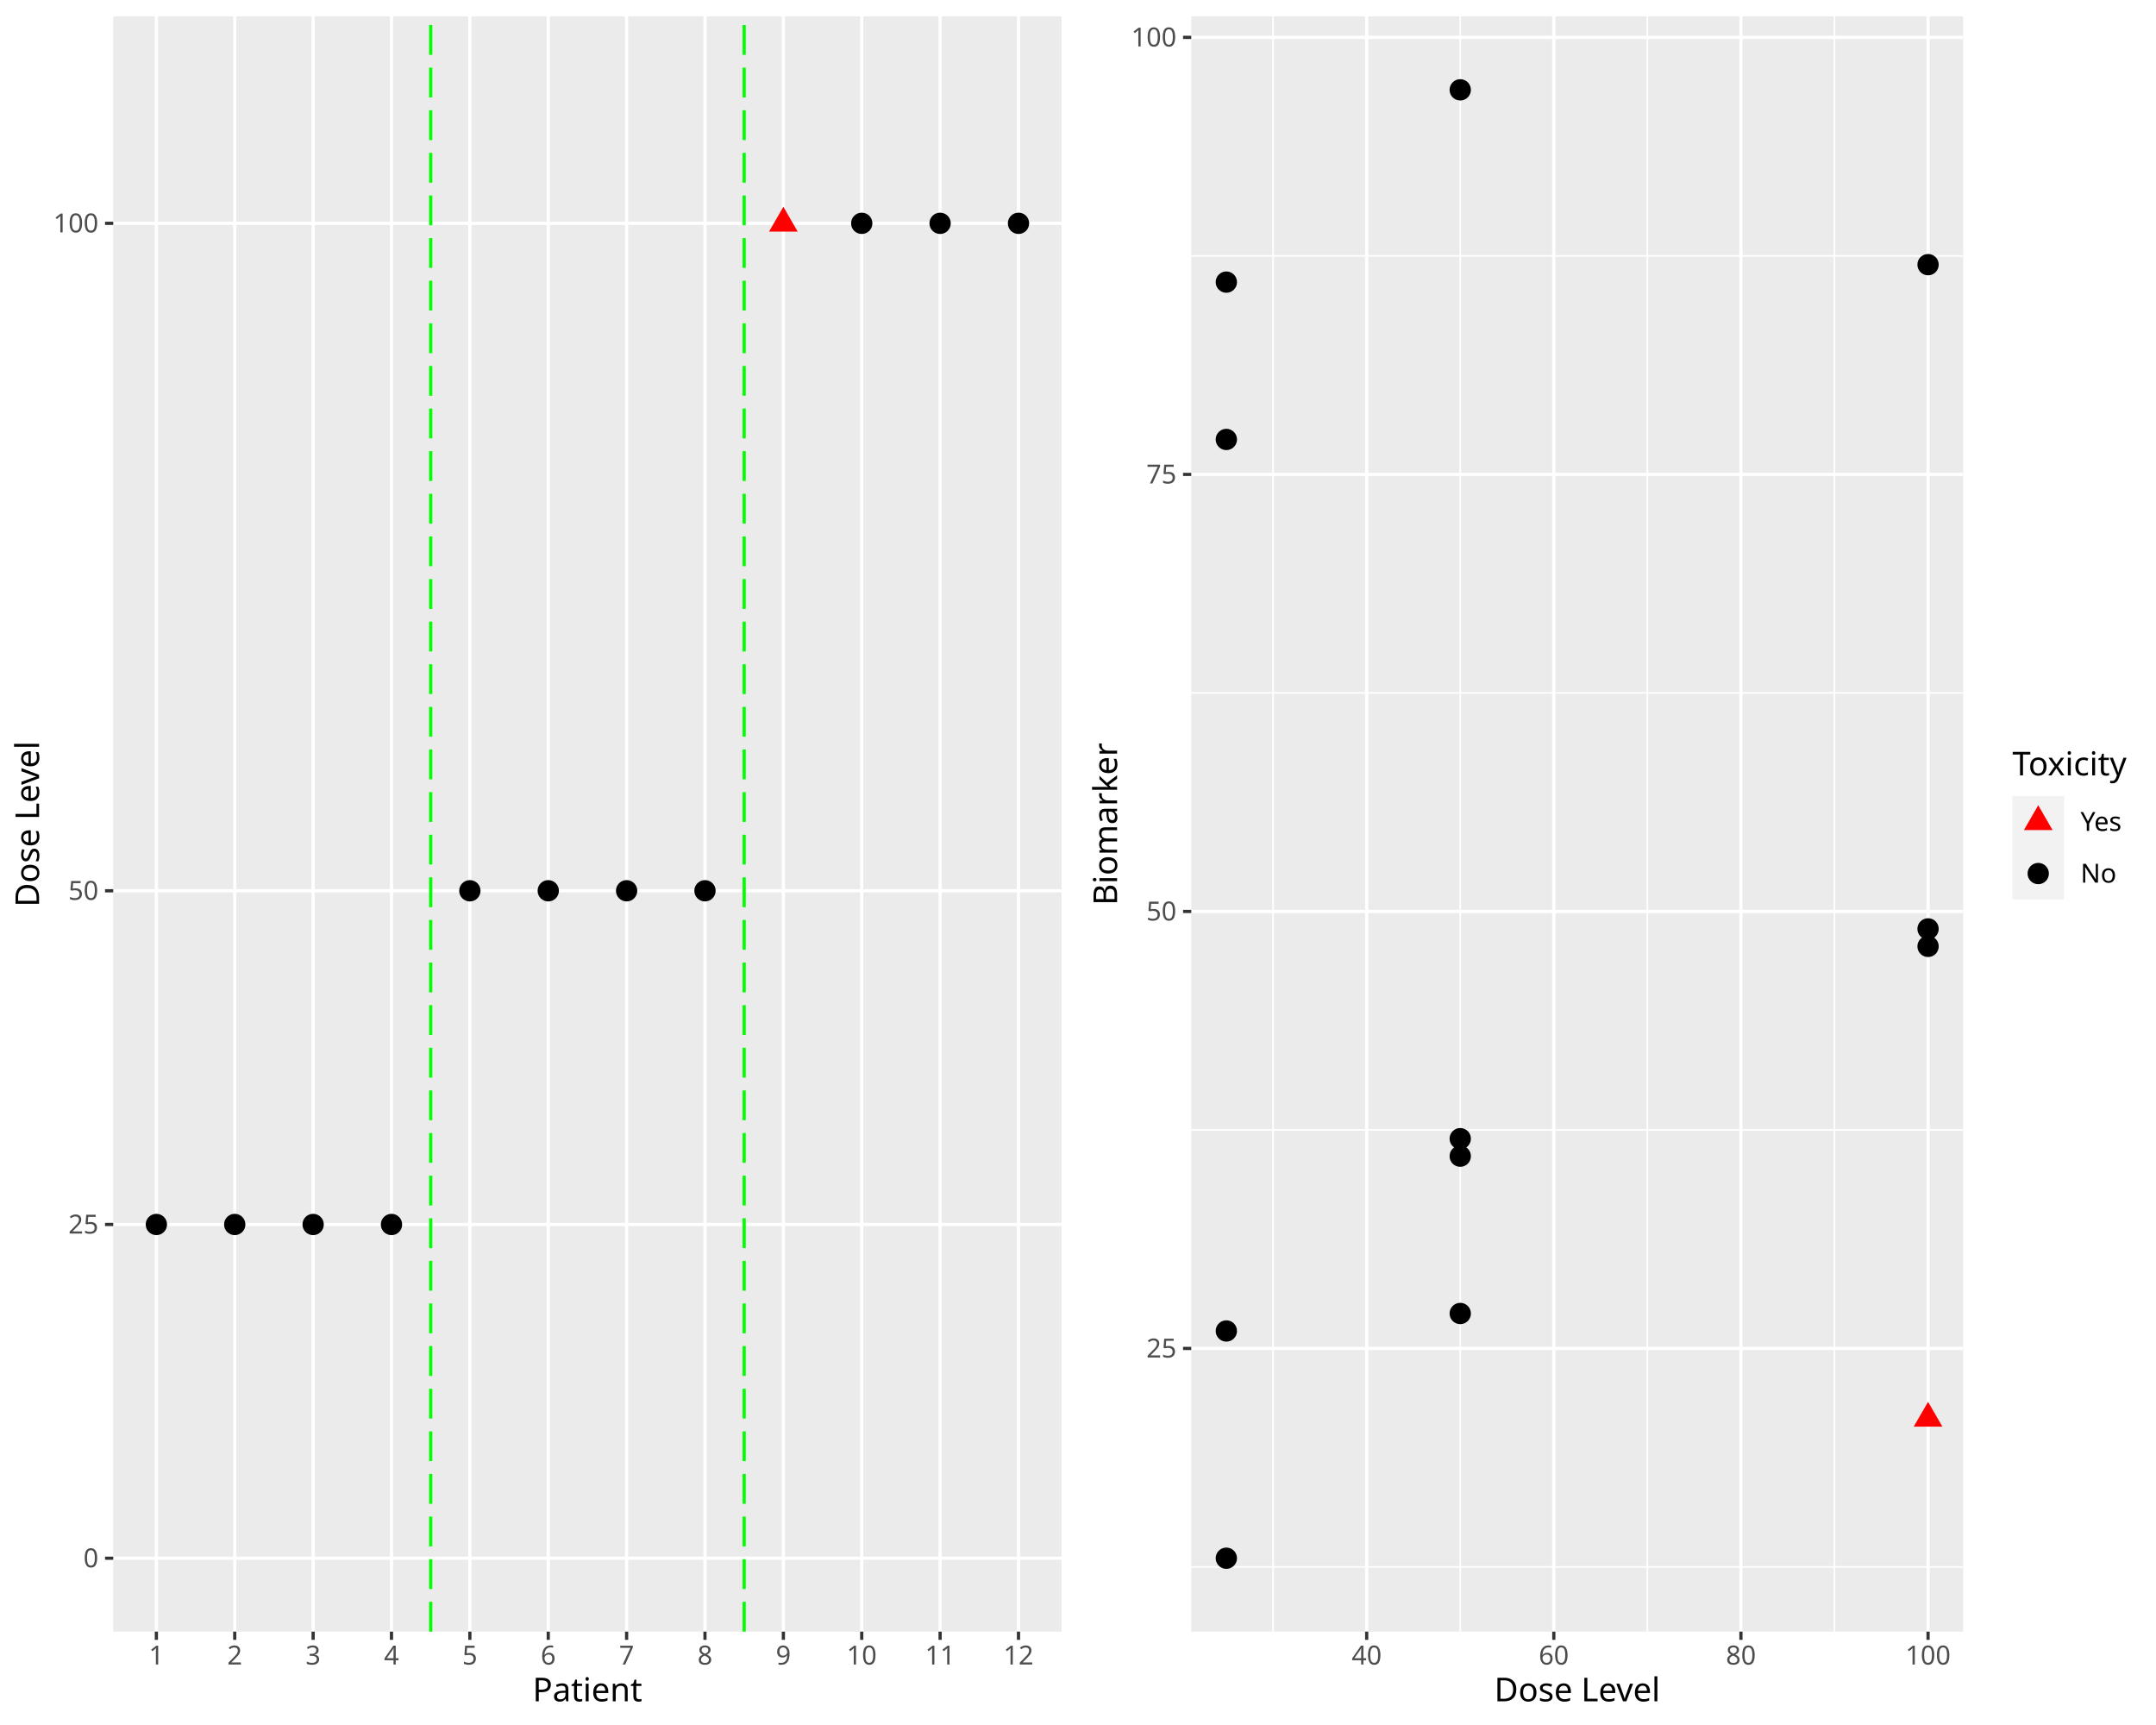
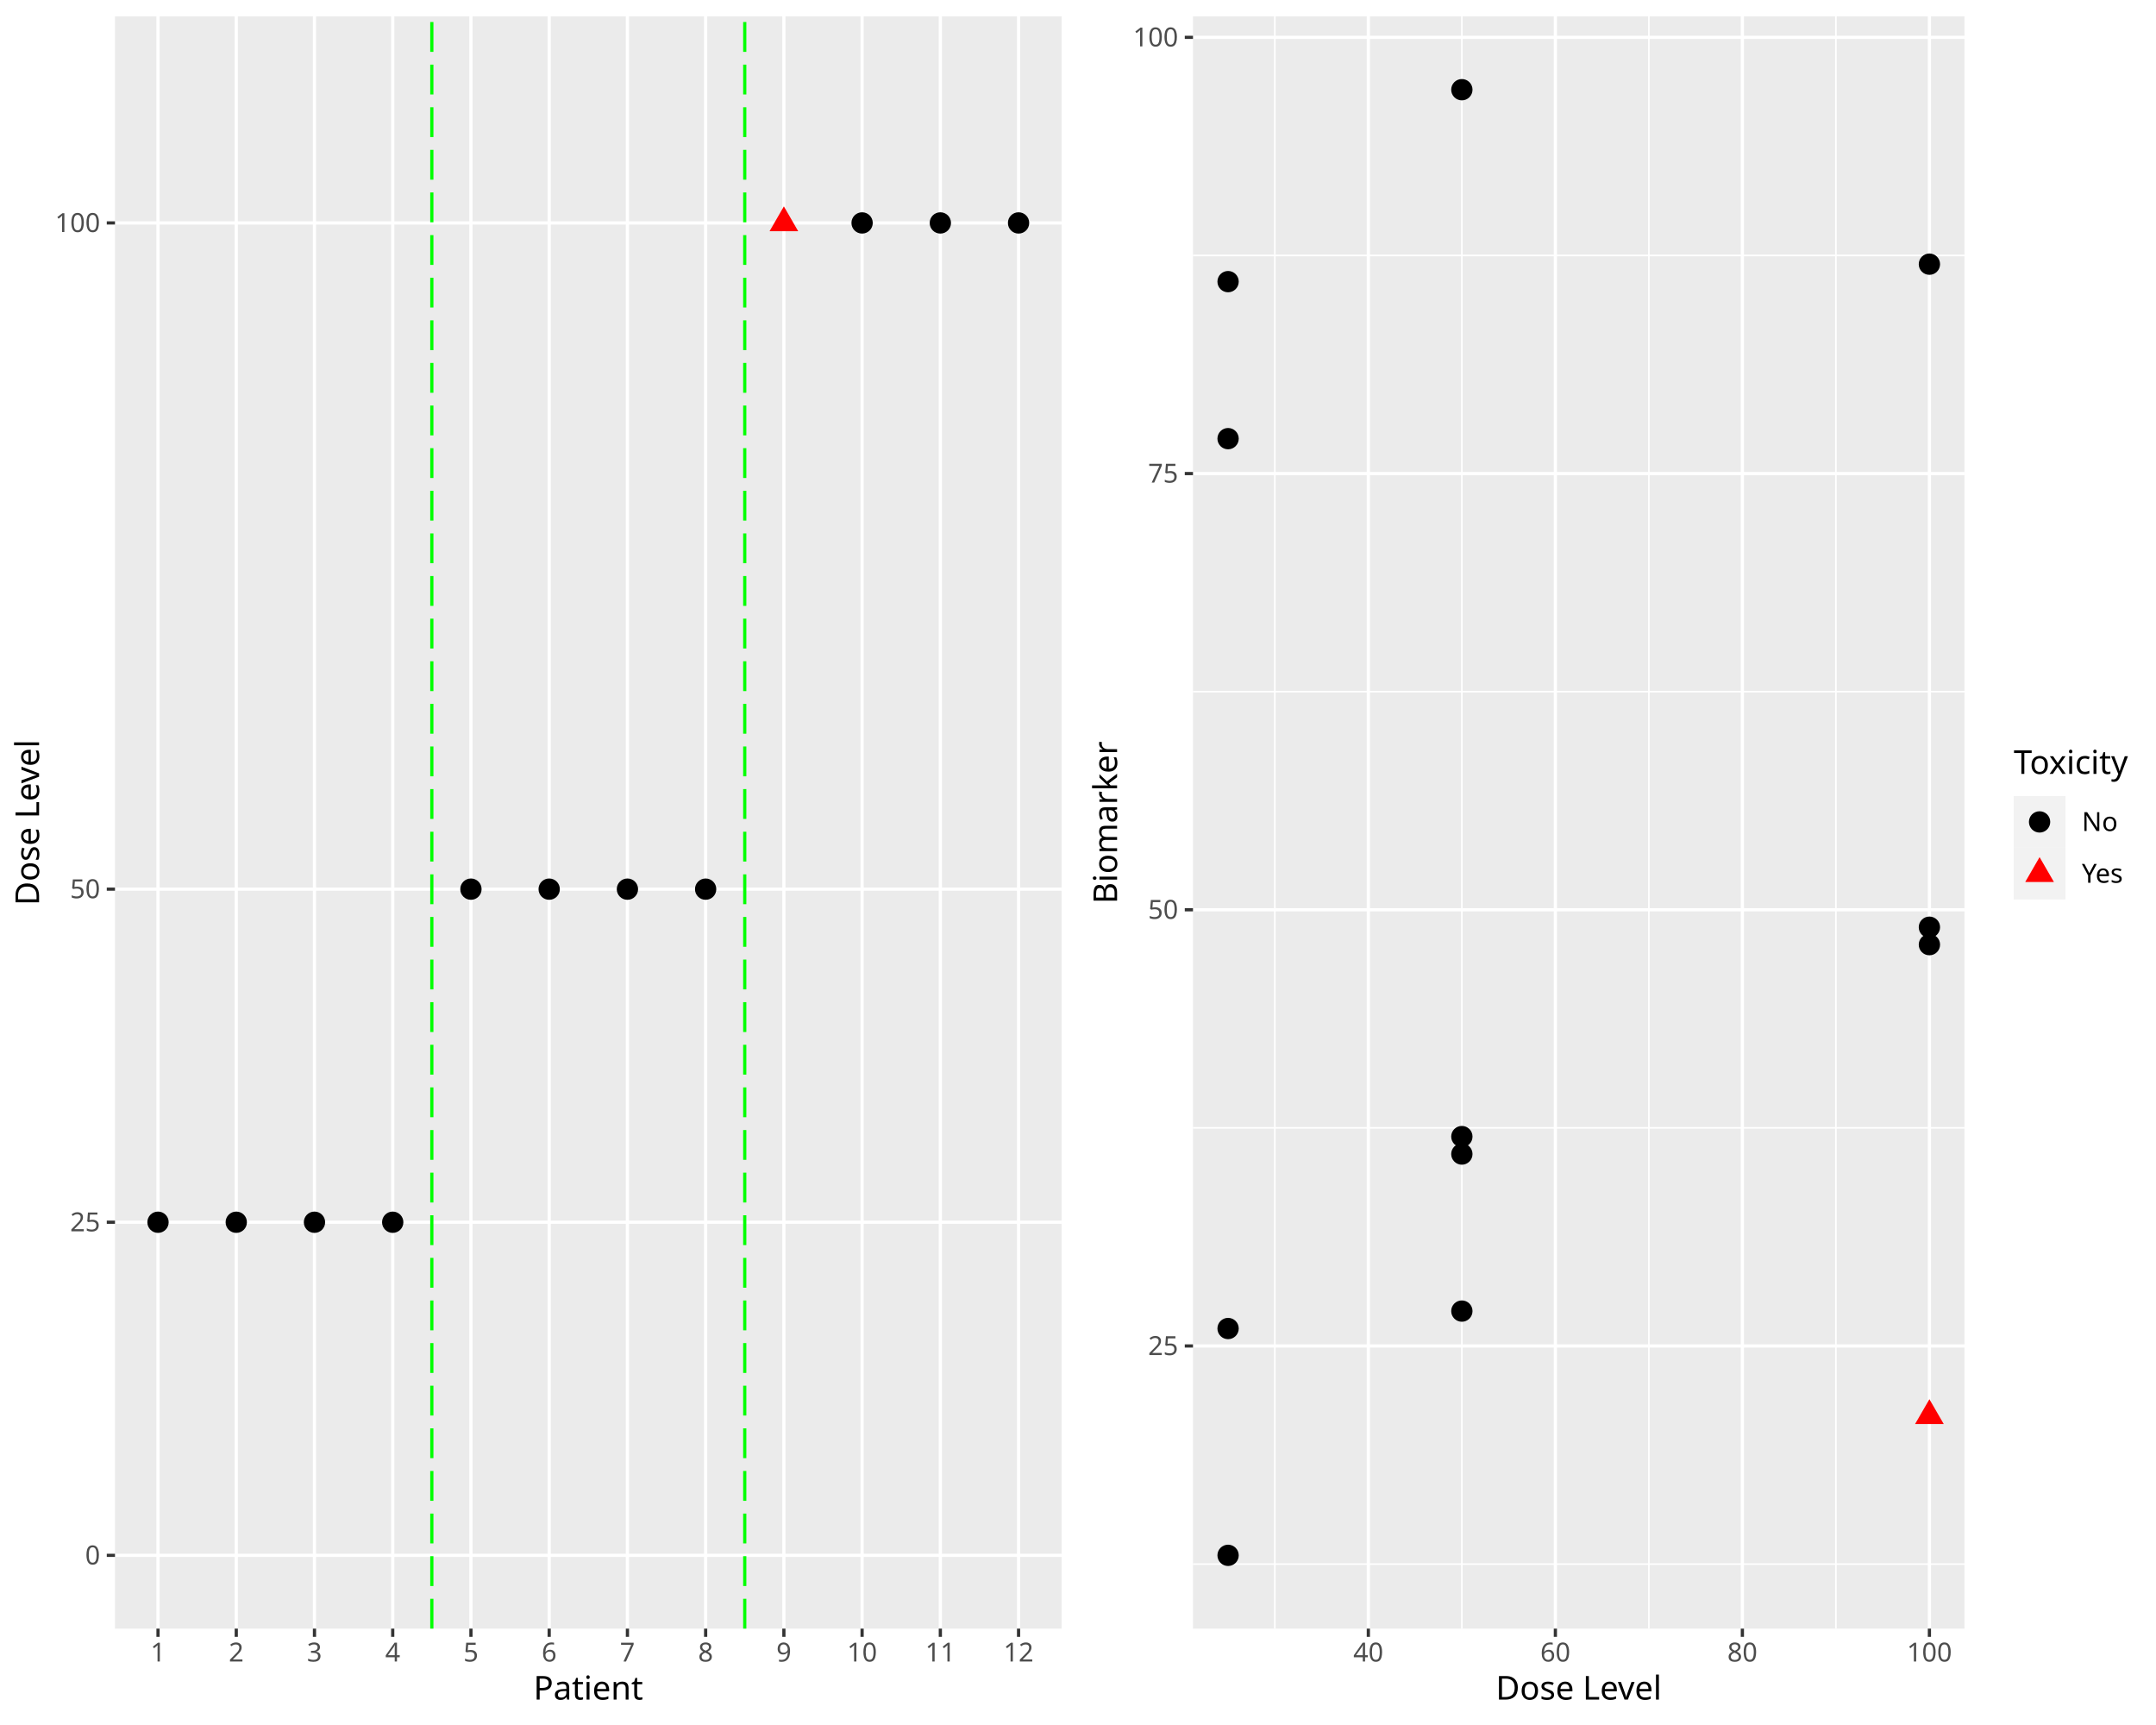
<svg xmlns="http://www.w3.org/2000/svg" class="svglite" data-engine-version="2.0" width="720.00pt" height="576.00pt" viewBox="0 0 720.00 576.00">
  <defs>
    <style type="text/css">
    .svglite line, .svglite polyline, .svglite polygon, .svglite path, .svglite rect, .svglite circle {
      fill: none;
      stroke: #000000;
      stroke-linecap: round;
      stroke-linejoin: round;
      stroke-miterlimit: 10.00;
    }
  </style>
  </defs>
  <rect width="100%" height="100%" style="stroke: none; fill: #FFFFFF;" />
  <defs>
    <clipPath id="cpMC4wMHw3MjAuMDB8MC4wMHw1NzYuMDA=">
      <rect x="0.00" y="0.00" width="720.00" height="576.00" />
    </clipPath>
  </defs>
  <g clip-path="url(#cpMC4wMHw3MjAuMDB8MC4wMHw1NzYuMDA=)">
</g>
  <defs>
    <clipPath id="cpMC4wMHwzNjAuMDB8MC4wMHw1NzYuMDA=">
      <rect x="0.00" y="0.00" width="360.00" height="576.00" />
    </clipPath>
  </defs>
  <g clip-path="url(#cpMC4wMHwzNjAuMDB8MC4wMHw1NzYuMDA=)">
    <rect x="0.00" y="0.00" width="360.00" height="576.00" style="stroke-width: 1.07; stroke: #FFFFFF; fill: #FFFFFF;" />
  </g>
  <g clip-path="url(#cpMC4wMHw3MjAuMDB8MC4wMHw1NzYuMDA=)">
</g>
  <defs>
-     <clipPath id="cpMzcuODJ8MzU0LjUyfDUuNDh8NTQ0Ljgy">
-       <rect x="37.82" y="5.48" width="316.70" height="539.34" />
+     <clipPath id="cpMzguNDB8MzU0LjUyfDUuNDh8NTQzLjgy">
+       <rect x="38.40" y="5.48" width="316.12" height="538.34" />
    </clipPath>
  </defs>
-   <g clip-path="url(#cpMzcuODJ8MzU0LjUyfDUuNDh8NTQ0Ljgy)">
-     <rect x="37.82" y="5.48" width="316.70" height="539.34" style="stroke-width: 1.07; stroke: none; fill: #EBEBEB;" />
-     <polyline points="37.82,520.31 354.52,520.31 " style="stroke-width: 1.07; stroke: #FFFFFF; stroke-linecap: butt;" />
-     <polyline points="37.82,408.87 354.52,408.87 " style="stroke-width: 1.07; stroke: #FFFFFF; stroke-linecap: butt;" />
-     <polyline points="37.82,297.44 354.52,297.44 " style="stroke-width: 1.07; stroke: #FFFFFF; stroke-linecap: butt;" />
-     <polyline points="37.82,74.57 354.52,74.57 " style="stroke-width: 1.07; stroke: #FFFFFF; stroke-linecap: butt;" />
-     <polyline points="52.22,544.82 52.22,5.48 " style="stroke-width: 1.07; stroke: #FFFFFF; stroke-linecap: butt;" />
-     <polyline points="78.39,544.82 78.39,5.48 " style="stroke-width: 1.07; stroke: #FFFFFF; stroke-linecap: butt;" />
-     <polyline points="104.57,544.82 104.57,5.48 " style="stroke-width: 1.07; stroke: #FFFFFF; stroke-linecap: butt;" />
-     <polyline points="130.74,544.82 130.74,5.48 " style="stroke-width: 1.07; stroke: #FFFFFF; stroke-linecap: butt;" />
-     <polyline points="156.91,544.82 156.91,5.48 " style="stroke-width: 1.07; stroke: #FFFFFF; stroke-linecap: butt;" />
-     <polyline points="183.09,544.82 183.09,5.48 " style="stroke-width: 1.07; stroke: #FFFFFF; stroke-linecap: butt;" />
-     <polyline points="209.26,544.82 209.26,5.48 " style="stroke-width: 1.07; stroke: #FFFFFF; stroke-linecap: butt;" />
-     <polyline points="235.43,544.82 235.43,5.48 " style="stroke-width: 1.07; stroke: #FFFFFF; stroke-linecap: butt;" />
-     <polyline points="261.61,544.82 261.61,5.48 " style="stroke-width: 1.07; stroke: #FFFFFF; stroke-linecap: butt;" />
-     <polyline points="287.78,544.82 287.78,5.48 " style="stroke-width: 1.07; stroke: #FFFFFF; stroke-linecap: butt;" />
-     <polyline points="313.95,544.82 313.95,5.48 " style="stroke-width: 1.07; stroke: #FFFFFF; stroke-linecap: butt;" />
-     <polyline points="340.13,544.82 340.13,5.48 " style="stroke-width: 1.07; stroke: #FFFFFF; stroke-linecap: butt;" />
-     <circle cx="52.22" cy="408.87" r="3.56" style="stroke-width: 0.71; stroke: none; fill: #000000;" />
-     <circle cx="78.39" cy="408.87" r="3.56" style="stroke-width: 0.71; stroke: none; fill: #000000;" />
-     <circle cx="104.57" cy="408.87" r="3.56" style="stroke-width: 0.71; stroke: none; fill: #000000;" />
-     <circle cx="130.74" cy="408.87" r="3.56" style="stroke-width: 0.71; stroke: none; fill: #000000;" />
-     <circle cx="156.91" cy="297.44" r="3.56" style="stroke-width: 0.71; stroke: none; fill: #000000;" />
-     <circle cx="183.09" cy="297.44" r="3.56" style="stroke-width: 0.71; stroke: none; fill: #000000;" />
-     <circle cx="209.26" cy="297.44" r="3.56" style="stroke-width: 0.71; stroke: none; fill: #000000;" />
-     <circle cx="235.43" cy="297.44" r="3.56" style="stroke-width: 0.71; stroke: none; fill: #000000;" />
-     <polygon points="261.61,69.04 266.39,77.33 256.82,77.33 " style="stroke-width: 0.71; stroke: none; fill: #FF0000;" />
-     <circle cx="287.78" cy="74.57" r="3.56" style="stroke-width: 0.71; stroke: none; fill: #000000;" />
-     <circle cx="313.95" cy="74.57" r="3.56" style="stroke-width: 0.71; stroke: none; fill: #000000;" />
-     <circle cx="340.13" cy="74.57" r="3.56" style="stroke-width: 0.71; stroke: none; fill: #000000;" />
-     <line x1="143.83" y1="544.82" x2="143.83" y2="5.48" style="stroke-width: 1.07; stroke: #00FF00; stroke-dasharray: 9.96,4.27; stroke-linecap: butt;" />
-     <line x1="248.52" y1="544.82" x2="248.52" y2="5.48" style="stroke-width: 1.07; stroke: #00FF00; stroke-dasharray: 9.96,4.27; stroke-linecap: butt;" />
+   <g clip-path="url(#cpMzguNDB8MzU0LjUyfDUuNDh8NTQzLjgy)">
+     <rect x="38.40" y="5.48" width="316.12" height="538.34" style="stroke-width: 1.07; stroke: none; fill: #EBEBEB;" />
+     <polyline points="38.40,519.35 354.52,519.35 " style="stroke-width: 1.07; stroke: #FFFFFF; stroke-linecap: butt;" />
+     <polyline points="38.40,408.12 354.52,408.12 " style="stroke-width: 1.07; stroke: #FFFFFF; stroke-linecap: butt;" />
+     <polyline points="38.40,296.90 354.52,296.90 " style="stroke-width: 1.07; stroke: #FFFFFF; stroke-linecap: butt;" />
+     <polyline points="38.40,74.44 354.52,74.44 " style="stroke-width: 1.07; stroke: #FFFFFF; stroke-linecap: butt;" />
+     <polyline points="52.77,543.82 52.77,5.48 " style="stroke-width: 1.07; stroke: #FFFFFF; stroke-linecap: butt;" />
+     <polyline points="78.90,543.82 78.90,5.48 " style="stroke-width: 1.07; stroke: #FFFFFF; stroke-linecap: butt;" />
+     <polyline points="105.02,543.82 105.02,5.48 " style="stroke-width: 1.07; stroke: #FFFFFF; stroke-linecap: butt;" />
+     <polyline points="131.15,543.82 131.15,5.48 " style="stroke-width: 1.07; stroke: #FFFFFF; stroke-linecap: butt;" />
+     <polyline points="157.27,543.82 157.27,5.48 " style="stroke-width: 1.07; stroke: #FFFFFF; stroke-linecap: butt;" />
+     <polyline points="183.40,543.82 183.40,5.48 " style="stroke-width: 1.07; stroke: #FFFFFF; stroke-linecap: butt;" />
+     <polyline points="209.53,543.82 209.53,5.48 " style="stroke-width: 1.07; stroke: #FFFFFF; stroke-linecap: butt;" />
+     <polyline points="235.65,543.82 235.65,5.48 " style="stroke-width: 1.07; stroke: #FFFFFF; stroke-linecap: butt;" />
+     <polyline points="261.78,543.82 261.78,5.48 " style="stroke-width: 1.07; stroke: #FFFFFF; stroke-linecap: butt;" />
+     <polyline points="287.90,543.82 287.90,5.48 " style="stroke-width: 1.07; stroke: #FFFFFF; stroke-linecap: butt;" />
+     <polyline points="314.03,543.82 314.03,5.48 " style="stroke-width: 1.07; stroke: #FFFFFF; stroke-linecap: butt;" />
+     <polyline points="340.15,543.82 340.15,5.48 " style="stroke-width: 1.07; stroke: #FFFFFF; stroke-linecap: butt;" />
+     <circle cx="52.77" cy="408.12" r="3.56" style="stroke-width: 0.71; stroke: none; fill: #000000;" />
+     <circle cx="78.90" cy="408.12" r="3.56" style="stroke-width: 0.71; stroke: none; fill: #000000;" />
+     <circle cx="105.02" cy="408.12" r="3.56" style="stroke-width: 0.71; stroke: none; fill: #000000;" />
+     <circle cx="131.15" cy="408.12" r="3.56" style="stroke-width: 0.71; stroke: none; fill: #000000;" />
+     <circle cx="157.27" cy="296.90" r="3.56" style="stroke-width: 0.71; stroke: none; fill: #000000;" />
+     <circle cx="183.40" cy="296.90" r="3.56" style="stroke-width: 0.71; stroke: none; fill: #000000;" />
+     <circle cx="209.53" cy="296.90" r="3.56" style="stroke-width: 0.71; stroke: none; fill: #000000;" />
+     <circle cx="235.65" cy="296.90" r="3.56" style="stroke-width: 0.71; stroke: none; fill: #000000;" />
+     <polygon points="261.78,68.91 266.56,77.21 256.99,77.21 " style="stroke-width: 0.71; stroke: none; fill: #FF0000;" />
+     <circle cx="287.90" cy="74.44" r="3.56" style="stroke-width: 0.71; stroke: none; fill: #000000;" />
+     <circle cx="314.03" cy="74.44" r="3.56" style="stroke-width: 0.71; stroke: none; fill: #000000;" />
+     <circle cx="340.15" cy="74.44" r="3.56" style="stroke-width: 0.71; stroke: none; fill: #000000;" />
+     <line x1="144.21" y1="543.82" x2="144.21" y2="5.48" style="stroke-width: 1.07; stroke: #00FF00; stroke-dasharray: 9.96,4.27; stroke-linecap: butt;" />
+     <line x1="248.71" y1="543.82" x2="248.71" y2="5.48" style="stroke-width: 1.07; stroke: #00FF00; stroke-dasharray: 9.96,4.27; stroke-linecap: butt;" />
  </g>
  <g clip-path="url(#cpMC4wMHw3MjAuMDB8MC4wMHw1NzYuMDA=)">
-     <text x="32.89" y="523.34" text-anchor="end" style="font-size: 8.80px; fill: #4D4D4D; font-family: sans;" textLength="4.89px" lengthAdjust="spacingAndGlyphs">0</text>
-     <text x="32.89" y="411.90" text-anchor="end" style="font-size: 8.80px; fill: #4D4D4D; font-family: sans;" textLength="9.79px" lengthAdjust="spacingAndGlyphs">25</text>
-     <text x="32.89" y="300.47" text-anchor="end" style="font-size: 8.80px; fill: #4D4D4D; font-family: sans;" textLength="9.79px" lengthAdjust="spacingAndGlyphs">50</text>
-     <text x="32.89" y="77.60" text-anchor="end" style="font-size: 8.80px; fill: #4D4D4D; font-family: sans;" textLength="14.68px" lengthAdjust="spacingAndGlyphs">100</text>
-     <polyline points="35.08,520.31 37.82,520.31 " style="stroke-width: 1.07; stroke: #333333; stroke-linecap: butt;" />
-     <polyline points="35.08,408.87 37.82,408.87 " style="stroke-width: 1.07; stroke: #333333; stroke-linecap: butt;" />
-     <polyline points="35.08,297.44 37.82,297.44 " style="stroke-width: 1.07; stroke: #333333; stroke-linecap: butt;" />
-     <polyline points="35.08,74.57 37.82,74.57 " style="stroke-width: 1.07; stroke: #333333; stroke-linecap: butt;" />
-     <polyline points="52.22,547.56 52.22,544.82 " style="stroke-width: 1.07; stroke: #333333; stroke-linecap: butt;" />
-     <polyline points="78.39,547.56 78.39,544.82 " style="stroke-width: 1.07; stroke: #333333; stroke-linecap: butt;" />
-     <polyline points="104.57,547.56 104.57,544.82 " style="stroke-width: 1.07; stroke: #333333; stroke-linecap: butt;" />
-     <polyline points="130.74,547.56 130.74,544.82 " style="stroke-width: 1.07; stroke: #333333; stroke-linecap: butt;" />
-     <polyline points="156.91,547.56 156.91,544.82 " style="stroke-width: 1.07; stroke: #333333; stroke-linecap: butt;" />
-     <polyline points="183.09,547.56 183.09,544.82 " style="stroke-width: 1.07; stroke: #333333; stroke-linecap: butt;" />
-     <polyline points="209.26,547.56 209.26,544.82 " style="stroke-width: 1.07; stroke: #333333; stroke-linecap: butt;" />
-     <polyline points="235.43,547.56 235.43,544.82 " style="stroke-width: 1.07; stroke: #333333; stroke-linecap: butt;" />
-     <polyline points="261.61,547.56 261.61,544.82 " style="stroke-width: 1.07; stroke: #333333; stroke-linecap: butt;" />
-     <polyline points="287.78,547.56 287.78,544.82 " style="stroke-width: 1.07; stroke: #333333; stroke-linecap: butt;" />
-     <polyline points="313.95,547.56 313.95,544.82 " style="stroke-width: 1.07; stroke: #333333; stroke-linecap: butt;" />
-     <polyline points="340.13,547.56 340.13,544.82 " style="stroke-width: 1.07; stroke: #333333; stroke-linecap: butt;" />
-     <text x="52.22" y="555.81" text-anchor="middle" style="font-size: 8.80px; fill: #4D4D4D; font-family: sans;" textLength="4.89px" lengthAdjust="spacingAndGlyphs">1</text>
-     <text x="78.39" y="555.81" text-anchor="middle" style="font-size: 8.80px; fill: #4D4D4D; font-family: sans;" textLength="4.89px" lengthAdjust="spacingAndGlyphs">2</text>
-     <text x="104.57" y="555.81" text-anchor="middle" style="font-size: 8.80px; fill: #4D4D4D; font-family: sans;" textLength="4.89px" lengthAdjust="spacingAndGlyphs">3</text>
-     <text x="130.74" y="555.81" text-anchor="middle" style="font-size: 8.80px; fill: #4D4D4D; font-family: sans;" textLength="4.89px" lengthAdjust="spacingAndGlyphs">4</text>
-     <text x="156.91" y="555.81" text-anchor="middle" style="font-size: 8.80px; fill: #4D4D4D; font-family: sans;" textLength="4.89px" lengthAdjust="spacingAndGlyphs">5</text>
-     <text x="183.09" y="555.81" text-anchor="middle" style="font-size: 8.80px; fill: #4D4D4D; font-family: sans;" textLength="4.89px" lengthAdjust="spacingAndGlyphs">6</text>
-     <text x="209.26" y="555.81" text-anchor="middle" style="font-size: 8.80px; fill: #4D4D4D; font-family: sans;" textLength="4.89px" lengthAdjust="spacingAndGlyphs">7</text>
-     <text x="235.43" y="555.81" text-anchor="middle" style="font-size: 8.80px; fill: #4D4D4D; font-family: sans;" textLength="4.89px" lengthAdjust="spacingAndGlyphs">8</text>
-     <text x="261.61" y="555.81" text-anchor="middle" style="font-size: 8.80px; fill: #4D4D4D; font-family: sans;" textLength="4.89px" lengthAdjust="spacingAndGlyphs">9</text>
-     <text x="287.78" y="555.81" text-anchor="middle" style="font-size: 8.80px; fill: #4D4D4D; font-family: sans;" textLength="9.79px" lengthAdjust="spacingAndGlyphs">10</text>
-     <text x="313.95" y="555.81" text-anchor="middle" style="font-size: 8.80px; fill: #4D4D4D; font-family: sans;" textLength="9.79px" lengthAdjust="spacingAndGlyphs">11</text>
-     <text x="340.13" y="555.81" text-anchor="middle" style="font-size: 8.80px; fill: #4D4D4D; font-family: sans;" textLength="9.79px" lengthAdjust="spacingAndGlyphs">12</text>
-     <text x="196.17" y="568.10" text-anchor="middle" style="font-size: 11.00px; font-family: sans;" textLength="34.25px" lengthAdjust="spacingAndGlyphs">Patient</text>
-     <text transform="translate(13.05,275.15) rotate(-90)" text-anchor="middle" style="font-size: 11.00px; font-family: sans;" textLength="55.04px" lengthAdjust="spacingAndGlyphs">Dose Level</text>
+     <text x="33.47" y="522.38" text-anchor="end" style="font-size: 8.80px; fill: #4D4D4D; font-family: sans;" textLength="4.89px" lengthAdjust="spacingAndGlyphs">0</text>
+     <text x="33.47" y="411.15" text-anchor="end" style="font-size: 8.80px; fill: #4D4D4D; font-family: sans;" textLength="9.79px" lengthAdjust="spacingAndGlyphs">25</text>
+     <text x="33.47" y="299.92" text-anchor="end" style="font-size: 8.80px; fill: #4D4D4D; font-family: sans;" textLength="9.79px" lengthAdjust="spacingAndGlyphs">50</text>
+     <text x="33.47" y="77.47" text-anchor="end" style="font-size: 8.80px; fill: #4D4D4D; font-family: sans;" textLength="14.68px" lengthAdjust="spacingAndGlyphs">100</text>
+     <polyline points="35.66,519.35 38.40,519.35 " style="stroke-width: 1.07; stroke: #333333; stroke-linecap: butt;" />
+     <polyline points="35.66,408.12 38.40,408.12 " style="stroke-width: 1.07; stroke: #333333; stroke-linecap: butt;" />
+     <polyline points="35.66,296.90 38.40,296.90 " style="stroke-width: 1.07; stroke: #333333; stroke-linecap: butt;" />
+     <polyline points="35.66,74.44 38.40,74.44 " style="stroke-width: 1.07; stroke: #333333; stroke-linecap: butt;" />
+     <polyline points="52.77,546.56 52.77,543.82 " style="stroke-width: 1.07; stroke: #333333; stroke-linecap: butt;" />
+     <polyline points="78.90,546.56 78.90,543.82 " style="stroke-width: 1.07; stroke: #333333; stroke-linecap: butt;" />
+     <polyline points="105.02,546.56 105.02,543.82 " style="stroke-width: 1.07; stroke: #333333; stroke-linecap: butt;" />
+     <polyline points="131.15,546.56 131.15,543.82 " style="stroke-width: 1.07; stroke: #333333; stroke-linecap: butt;" />
+     <polyline points="157.27,546.56 157.27,543.82 " style="stroke-width: 1.07; stroke: #333333; stroke-linecap: butt;" />
+     <polyline points="183.40,546.56 183.40,543.82 " style="stroke-width: 1.07; stroke: #333333; stroke-linecap: butt;" />
+     <polyline points="209.53,546.56 209.53,543.82 " style="stroke-width: 1.07; stroke: #333333; stroke-linecap: butt;" />
+     <polyline points="235.65,546.56 235.65,543.82 " style="stroke-width: 1.07; stroke: #333333; stroke-linecap: butt;" />
+     <polyline points="261.78,546.56 261.78,543.82 " style="stroke-width: 1.07; stroke: #333333; stroke-linecap: butt;" />
+     <polyline points="287.90,546.56 287.90,543.82 " style="stroke-width: 1.07; stroke: #333333; stroke-linecap: butt;" />
+     <polyline points="314.03,546.56 314.03,543.82 " style="stroke-width: 1.07; stroke: #333333; stroke-linecap: butt;" />
+     <polyline points="340.15,546.56 340.15,543.82 " style="stroke-width: 1.07; stroke: #333333; stroke-linecap: butt;" />
+     <text x="52.77" y="554.81" text-anchor="middle" style="font-size: 8.80px; fill: #4D4D4D; font-family: sans;" textLength="4.89px" lengthAdjust="spacingAndGlyphs">1</text>
+     <text x="78.90" y="554.81" text-anchor="middle" style="font-size: 8.80px; fill: #4D4D4D; font-family: sans;" textLength="4.89px" lengthAdjust="spacingAndGlyphs">2</text>
+     <text x="105.02" y="554.81" text-anchor="middle" style="font-size: 8.80px; fill: #4D4D4D; font-family: sans;" textLength="4.89px" lengthAdjust="spacingAndGlyphs">3</text>
+     <text x="131.15" y="554.81" text-anchor="middle" style="font-size: 8.80px; fill: #4D4D4D; font-family: sans;" textLength="4.89px" lengthAdjust="spacingAndGlyphs">4</text>
+     <text x="157.27" y="554.81" text-anchor="middle" style="font-size: 8.80px; fill: #4D4D4D; font-family: sans;" textLength="4.89px" lengthAdjust="spacingAndGlyphs">5</text>
+     <text x="183.40" y="554.81" text-anchor="middle" style="font-size: 8.80px; fill: #4D4D4D; font-family: sans;" textLength="4.89px" lengthAdjust="spacingAndGlyphs">6</text>
+     <text x="209.53" y="554.81" text-anchor="middle" style="font-size: 8.80px; fill: #4D4D4D; font-family: sans;" textLength="4.89px" lengthAdjust="spacingAndGlyphs">7</text>
+     <text x="235.65" y="554.81" text-anchor="middle" style="font-size: 8.80px; fill: #4D4D4D; font-family: sans;" textLength="4.89px" lengthAdjust="spacingAndGlyphs">8</text>
+     <text x="261.78" y="554.81" text-anchor="middle" style="font-size: 8.80px; fill: #4D4D4D; font-family: sans;" textLength="4.89px" lengthAdjust="spacingAndGlyphs">9</text>
+     <text x="287.90" y="554.81" text-anchor="middle" style="font-size: 8.80px; fill: #4D4D4D; font-family: sans;" textLength="9.79px" lengthAdjust="spacingAndGlyphs">10</text>
+     <text x="314.03" y="554.81" text-anchor="middle" style="font-size: 8.80px; fill: #4D4D4D; font-family: sans;" textLength="9.79px" lengthAdjust="spacingAndGlyphs">11</text>
+     <text x="340.15" y="554.81" text-anchor="middle" style="font-size: 8.80px; fill: #4D4D4D; font-family: sans;" textLength="9.79px" lengthAdjust="spacingAndGlyphs">12</text>
+     <text x="196.46" y="567.52" text-anchor="middle" style="font-size: 11.00px; font-family: sans;" textLength="34.25px" lengthAdjust="spacingAndGlyphs">Patient</text>
+     <text transform="translate(13.05,274.65) rotate(-90)" text-anchor="middle" style="font-size: 11.00px; font-family: sans;" textLength="55.04px" lengthAdjust="spacingAndGlyphs">Dose Level</text>
  </g>
  <defs>
    <clipPath id="cpMzYwLjAwfDcyMC4wMHwwLjAwfDU3Ni4wMA==">
      <rect x="360.00" y="0.00" width="360.00" height="576.00" />
    </clipPath>
  </defs>
  <g clip-path="url(#cpMzYwLjAwfDcyMC4wMHwwLjAwfDU3Ni4wMA==)">
    <rect x="360.00" y="0.00" width="360.00" height="576.00" style="stroke-width: 1.07; stroke: #FFFFFF; fill: #FFFFFF;" />
  </g>
  <g clip-path="url(#cpMC4wMHw3MjAuMDB8MC4wMHw1NzYuMDA=)">
</g>
  <defs>
-     <clipPath id="cpMzk3LjgyfDY1NS42MHw1LjQ4fDU0NC44Mg==">
-       <rect x="397.82" y="5.48" width="257.77" height="539.34" />
+     <clipPath id="cpMzk4LjQwfDY1Ni4wNHw1LjQ4fDU0My44Mg==">
+       <rect x="398.40" y="5.48" width="257.64" height="538.34" />
    </clipPath>
  </defs>
-   <g clip-path="url(#cpMzk3LjgyfDY1NS42MHw1LjQ4fDU0NC44Mg==)">
-     <rect x="397.82" y="5.48" width="257.77" height="539.34" style="stroke-width: 1.07; stroke: none; fill: #EBEBEB;" />
-     <polyline points="397.82,523.23 655.60,523.23 " style="stroke-width: 0.53; stroke: #FFFFFF; stroke-linecap: butt;" />
-     <polyline points="397.82,377.30 655.60,377.30 " style="stroke-width: 0.53; stroke: #FFFFFF; stroke-linecap: butt;" />
-     <polyline points="397.82,231.37 655.60,231.37 " style="stroke-width: 0.53; stroke: #FFFFFF; stroke-linecap: butt;" />
-     <polyline points="397.82,85.45 655.60,85.45 " style="stroke-width: 0.53; stroke: #FFFFFF; stroke-linecap: butt;" />
-     <polyline points="425.16,544.82 425.16,5.48 " style="stroke-width: 0.53; stroke: #FFFFFF; stroke-linecap: butt;" />
-     <polyline points="487.65,544.82 487.65,5.48 " style="stroke-width: 0.53; stroke: #FFFFFF; stroke-linecap: butt;" />
-     <polyline points="550.14,544.82 550.14,5.48 " style="stroke-width: 0.53; stroke: #FFFFFF; stroke-linecap: butt;" />
-     <polyline points="612.63,544.82 612.63,5.48 " style="stroke-width: 0.53; stroke: #FFFFFF; stroke-linecap: butt;" />
-     <polyline points="397.82,450.26 655.60,450.26 " style="stroke-width: 1.07; stroke: #FFFFFF; stroke-linecap: butt;" />
-     <polyline points="397.82,304.34 655.60,304.34 " style="stroke-width: 1.07; stroke: #FFFFFF; stroke-linecap: butt;" />
-     <polyline points="397.82,158.41 655.60,158.41 " style="stroke-width: 1.07; stroke: #FFFFFF; stroke-linecap: butt;" />
-     <polyline points="397.82,12.48 655.60,12.48 " style="stroke-width: 1.07; stroke: #FFFFFF; stroke-linecap: butt;" />
-     <polyline points="456.41,544.82 456.41,5.48 " style="stroke-width: 1.07; stroke: #FFFFFF; stroke-linecap: butt;" />
-     <polyline points="518.90,544.82 518.90,5.48 " style="stroke-width: 1.07; stroke: #FFFFFF; stroke-linecap: butt;" />
-     <polyline points="581.39,544.82 581.39,5.48 " style="stroke-width: 1.07; stroke: #FFFFFF; stroke-linecap: butt;" />
-     <polyline points="643.88,544.82 643.88,5.48 " style="stroke-width: 1.07; stroke: #FFFFFF; stroke-linecap: butt;" />
-     <circle cx="409.54" cy="520.31" r="3.56" style="stroke-width: 0.71; stroke: none; fill: #000000;" />
-     <circle cx="409.54" cy="146.74" r="3.56" style="stroke-width: 0.71; stroke: none; fill: #000000;" />
-     <circle cx="409.54" cy="94.20" r="3.56" style="stroke-width: 0.71; stroke: none; fill: #000000;" />
-     <circle cx="409.54" cy="444.43" r="3.56" style="stroke-width: 0.71; stroke: none; fill: #000000;" />
-     <circle cx="487.65" cy="438.59" r="3.56" style="stroke-width: 0.71; stroke: none; fill: #000000;" />
-     <circle cx="487.65" cy="386.06" r="3.56" style="stroke-width: 0.71; stroke: none; fill: #000000;" />
-     <circle cx="487.65" cy="380.22" r="3.56" style="stroke-width: 0.71; stroke: none; fill: #000000;" />
-     <circle cx="487.65" cy="30.00" r="3.56" style="stroke-width: 0.71; stroke: none; fill: #000000;" />
-     <polygon points="643.88,468.08 648.67,476.38 639.09,476.38 " style="stroke-width: 0.71; stroke: none; fill: #FF0000;" />
-     <circle cx="643.88" cy="310.17" r="3.56" style="stroke-width: 0.71; stroke: none; fill: #000000;" />
-     <circle cx="643.88" cy="88.37" r="3.56" style="stroke-width: 0.71; stroke: none; fill: #000000;" />
-     <circle cx="643.88" cy="316.01" r="3.56" style="stroke-width: 0.71; stroke: none; fill: #000000;" />
+   <g clip-path="url(#cpMzk4LjQwfDY1Ni4wNHw1LjQ4fDU0My44Mg==)">
+     <rect x="398.40" y="5.48" width="257.64" height="538.34" style="stroke-width: 1.07; stroke: none; fill: #EBEBEB;" />
+     <polyline points="398.40,522.27 656.04,522.27 " style="stroke-width: 0.53; stroke: #FFFFFF; stroke-linecap: butt;" />
+     <polyline points="398.40,376.61 656.04,376.61 " style="stroke-width: 0.53; stroke: #FFFFFF; stroke-linecap: butt;" />
+     <polyline points="398.40,230.95 656.04,230.95 " style="stroke-width: 0.53; stroke: #FFFFFF; stroke-linecap: butt;" />
+     <polyline points="398.40,85.30 656.04,85.30 " style="stroke-width: 0.53; stroke: #FFFFFF; stroke-linecap: butt;" />
+     <polyline points="425.73,543.82 425.73,5.48 " style="stroke-width: 0.53; stroke: #FFFFFF; stroke-linecap: butt;" />
+     <polyline points="488.19,543.82 488.19,5.48 " style="stroke-width: 0.53; stroke: #FFFFFF; stroke-linecap: butt;" />
+     <polyline points="550.65,543.82 550.65,5.48 " style="stroke-width: 0.53; stroke: #FFFFFF; stroke-linecap: butt;" />
+     <polyline points="613.10,543.82 613.10,5.48 " style="stroke-width: 0.53; stroke: #FFFFFF; stroke-linecap: butt;" />
+     <polyline points="398.40,449.44 656.04,449.44 " style="stroke-width: 1.07; stroke: #FFFFFF; stroke-linecap: butt;" />
+     <polyline points="398.40,303.78 656.04,303.78 " style="stroke-width: 1.07; stroke: #FFFFFF; stroke-linecap: butt;" />
+     <polyline points="398.40,158.13 656.04,158.13 " style="stroke-width: 1.07; stroke: #FFFFFF; stroke-linecap: butt;" />
+     <polyline points="398.40,12.47 656.04,12.47 " style="stroke-width: 1.07; stroke: #FFFFFF; stroke-linecap: butt;" />
+     <polyline points="456.96,543.82 456.96,5.48 " style="stroke-width: 1.07; stroke: #FFFFFF; stroke-linecap: butt;" />
+     <polyline points="519.42,543.82 519.42,5.48 " style="stroke-width: 1.07; stroke: #FFFFFF; stroke-linecap: butt;" />
+     <polyline points="581.87,543.82 581.87,5.48 " style="stroke-width: 1.07; stroke: #FFFFFF; stroke-linecap: butt;" />
+     <polyline points="644.33,543.82 644.33,5.48 " style="stroke-width: 1.07; stroke: #FFFFFF; stroke-linecap: butt;" />
+     <circle cx="410.12" cy="519.35" r="3.56" style="stroke-width: 0.71; stroke: none; fill: #000000;" />
+     <circle cx="410.12" cy="146.47" r="3.56" style="stroke-width: 0.71; stroke: none; fill: #000000;" />
+     <circle cx="410.12" cy="94.04" r="3.56" style="stroke-width: 0.71; stroke: none; fill: #000000;" />
+     <circle cx="410.12" cy="443.61" r="3.56" style="stroke-width: 0.71; stroke: none; fill: #000000;" />
+     <circle cx="488.19" cy="437.79" r="3.56" style="stroke-width: 0.71; stroke: none; fill: #000000;" />
+     <circle cx="488.19" cy="385.35" r="3.56" style="stroke-width: 0.71; stroke: none; fill: #000000;" />
+     <circle cx="488.19" cy="379.52" r="3.56" style="stroke-width: 0.71; stroke: none; fill: #000000;" />
+     <circle cx="488.19" cy="29.95" r="3.56" style="stroke-width: 0.71; stroke: none; fill: #000000;" />
+     <polygon points="644.33,467.21 649.12,475.51 639.54,475.51 " style="stroke-width: 0.71; stroke: none; fill: #FF0000;" />
+     <circle cx="644.33" cy="309.61" r="3.56" style="stroke-width: 0.71; stroke: none; fill: #000000;" />
+     <circle cx="644.33" cy="88.21" r="3.56" style="stroke-width: 0.71; stroke: none; fill: #000000;" />
+     <circle cx="644.33" cy="315.43" r="3.56" style="stroke-width: 0.71; stroke: none; fill: #000000;" />
  </g>
  <g clip-path="url(#cpMC4wMHw3MjAuMDB8MC4wMHw1NzYuMDA=)">
-     <text x="392.89" y="453.29" text-anchor="end" style="font-size: 8.80px; fill: #4D4D4D; font-family: sans;" textLength="9.79px" lengthAdjust="spacingAndGlyphs">25</text>
-     <text x="392.89" y="307.36" text-anchor="end" style="font-size: 8.80px; fill: #4D4D4D; font-family: sans;" textLength="9.79px" lengthAdjust="spacingAndGlyphs">50</text>
-     <text x="392.89" y="161.44" text-anchor="end" style="font-size: 8.80px; fill: #4D4D4D; font-family: sans;" textLength="9.79px" lengthAdjust="spacingAndGlyphs">75</text>
-     <text x="392.89" y="15.51" text-anchor="end" style="font-size: 8.80px; fill: #4D4D4D; font-family: sans;" textLength="14.68px" lengthAdjust="spacingAndGlyphs">100</text>
-     <polyline points="395.08,450.26 397.82,450.26 " style="stroke-width: 1.07; stroke: #333333; stroke-linecap: butt;" />
-     <polyline points="395.08,304.34 397.82,304.34 " style="stroke-width: 1.07; stroke: #333333; stroke-linecap: butt;" />
-     <polyline points="395.08,158.41 397.82,158.41 " style="stroke-width: 1.07; stroke: #333333; stroke-linecap: butt;" />
-     <polyline points="395.08,12.48 397.82,12.48 " style="stroke-width: 1.07; stroke: #333333; stroke-linecap: butt;" />
-     <polyline points="456.41,547.56 456.41,544.82 " style="stroke-width: 1.07; stroke: #333333; stroke-linecap: butt;" />
-     <polyline points="518.90,547.56 518.90,544.82 " style="stroke-width: 1.07; stroke: #333333; stroke-linecap: butt;" />
-     <polyline points="581.39,547.56 581.39,544.82 " style="stroke-width: 1.07; stroke: #333333; stroke-linecap: butt;" />
-     <polyline points="643.88,547.56 643.88,544.82 " style="stroke-width: 1.07; stroke: #333333; stroke-linecap: butt;" />
-     <text x="456.41" y="555.81" text-anchor="middle" style="font-size: 8.80px; fill: #4D4D4D; font-family: sans;" textLength="9.79px" lengthAdjust="spacingAndGlyphs">40</text>
-     <text x="518.90" y="555.81" text-anchor="middle" style="font-size: 8.80px; fill: #4D4D4D; font-family: sans;" textLength="9.79px" lengthAdjust="spacingAndGlyphs">60</text>
-     <text x="581.39" y="555.81" text-anchor="middle" style="font-size: 8.80px; fill: #4D4D4D; font-family: sans;" textLength="9.79px" lengthAdjust="spacingAndGlyphs">80</text>
-     <text x="643.88" y="555.81" text-anchor="middle" style="font-size: 8.80px; fill: #4D4D4D; font-family: sans;" textLength="14.68px" lengthAdjust="spacingAndGlyphs">100</text>
-     <text x="526.71" y="568.10" text-anchor="middle" style="font-size: 11.00px; font-family: sans;" textLength="55.04px" lengthAdjust="spacingAndGlyphs">Dose Level</text>
-     <text transform="translate(373.05,275.15) rotate(-90)" text-anchor="middle" style="font-size: 11.00px; font-family: sans;" textLength="50.13px" lengthAdjust="spacingAndGlyphs">Biomarker</text>
-     <rect x="666.56" y="244.49" width="47.97" height="61.32" style="stroke-width: 1.07; stroke: none; fill: #FFFFFF;" />
-     <text x="672.03" y="258.92" style="font-size: 11.00px; font-family: sans;" textLength="37.29px" lengthAdjust="spacingAndGlyphs">Toxicity</text>
-     <rect x="672.03" y="265.77" width="17.28" height="17.28" style="stroke-width: 1.07; stroke: none; fill: #F2F2F2;" />
-     <polygon points="680.67,268.88 685.46,277.17 675.89,277.17 " style="stroke-width: 0.71; stroke: none; fill: #FF0000;" />
-     <rect x="672.03" y="283.05" width="17.28" height="17.28" style="stroke-width: 1.07; stroke: none; fill: #F2F2F2;" />
-     <circle cx="680.67" cy="291.69" r="3.56" style="stroke-width: 0.71; stroke: none; fill: #000000;" />
-     <text x="694.79" y="277.44" style="font-size: 8.80px; font-family: sans;" textLength="15.17px" lengthAdjust="spacingAndGlyphs">Yes</text>
-     <text x="694.79" y="294.72" style="font-size: 8.80px; font-family: sans;" textLength="11.25px" lengthAdjust="spacingAndGlyphs">No</text>
+     <text x="393.47" y="452.47" text-anchor="end" style="font-size: 8.80px; fill: #4D4D4D; font-family: sans;" textLength="9.79px" lengthAdjust="spacingAndGlyphs">25</text>
+     <text x="393.47" y="306.81" text-anchor="end" style="font-size: 8.80px; fill: #4D4D4D; font-family: sans;" textLength="9.79px" lengthAdjust="spacingAndGlyphs">50</text>
+     <text x="393.47" y="161.15" text-anchor="end" style="font-size: 8.80px; fill: #4D4D4D; font-family: sans;" textLength="9.79px" lengthAdjust="spacingAndGlyphs">75</text>
+     <text x="393.47" y="15.50" text-anchor="end" style="font-size: 8.80px; fill: #4D4D4D; font-family: sans;" textLength="14.68px" lengthAdjust="spacingAndGlyphs">100</text>
+     <polyline points="395.66,449.44 398.40,449.44 " style="stroke-width: 1.07; stroke: #333333; stroke-linecap: butt;" />
+     <polyline points="395.66,303.78 398.40,303.78 " style="stroke-width: 1.07; stroke: #333333; stroke-linecap: butt;" />
+     <polyline points="395.66,158.13 398.40,158.13 " style="stroke-width: 1.07; stroke: #333333; stroke-linecap: butt;" />
+     <polyline points="395.66,12.47 398.40,12.47 " style="stroke-width: 1.07; stroke: #333333; stroke-linecap: butt;" />
+     <polyline points="456.96,546.56 456.96,543.82 " style="stroke-width: 1.07; stroke: #333333; stroke-linecap: butt;" />
+     <polyline points="519.42,546.56 519.42,543.82 " style="stroke-width: 1.07; stroke: #333333; stroke-linecap: butt;" />
+     <polyline points="581.87,546.56 581.87,543.82 " style="stroke-width: 1.07; stroke: #333333; stroke-linecap: butt;" />
+     <polyline points="644.33,546.56 644.33,543.82 " style="stroke-width: 1.07; stroke: #333333; stroke-linecap: butt;" />
+     <text x="456.96" y="554.81" text-anchor="middle" style="font-size: 8.80px; fill: #4D4D4D; font-family: sans;" textLength="9.79px" lengthAdjust="spacingAndGlyphs">40</text>
+     <text x="519.42" y="554.81" text-anchor="middle" style="font-size: 8.80px; fill: #4D4D4D; font-family: sans;" textLength="9.79px" lengthAdjust="spacingAndGlyphs">60</text>
+     <text x="581.87" y="554.81" text-anchor="middle" style="font-size: 8.80px; fill: #4D4D4D; font-family: sans;" textLength="9.79px" lengthAdjust="spacingAndGlyphs">80</text>
+     <text x="644.33" y="554.81" text-anchor="middle" style="font-size: 8.80px; fill: #4D4D4D; font-family: sans;" textLength="14.68px" lengthAdjust="spacingAndGlyphs">100</text>
+     <text x="527.22" y="567.52" text-anchor="middle" style="font-size: 11.00px; font-family: sans;" textLength="55.04px" lengthAdjust="spacingAndGlyphs">Dose Level</text>
+     <text transform="translate(373.05,274.65) rotate(-90)" text-anchor="middle" style="font-size: 11.00px; font-family: sans;" textLength="50.13px" lengthAdjust="spacingAndGlyphs">Biomarker</text>
+     <rect x="667.00" y="243.45" width="47.52" height="62.40" style="stroke-width: 1.07; stroke: none; fill: #FFFFFF;" />
+     <text x="672.48" y="258.42" style="font-size: 11.00px; font-family: sans;" textLength="37.29px" lengthAdjust="spacingAndGlyphs">Toxicity</text>
+     <rect x="672.48" y="265.81" width="17.28" height="17.28" style="stroke-width: 1.07; stroke: none; fill: #F2F2F2;" />
+     <circle cx="681.12" cy="274.45" r="3.56" style="stroke-width: 0.71; stroke: none; fill: #000000;" />
+     <rect x="672.48" y="283.09" width="17.28" height="17.28" style="stroke-width: 1.07; stroke: none; fill: #F2F2F2;" />
+     <polygon points="681.12,286.20 685.91,294.50 676.33,294.50 " style="stroke-width: 0.71; stroke: none; fill: #FF0000;" />
+     <text x="695.24" y="277.48" style="font-size: 8.80px; font-family: sans;" textLength="11.25px" lengthAdjust="spacingAndGlyphs">No</text>
+     <text x="695.24" y="294.76" style="font-size: 8.80px; font-family: sans;" textLength="15.17px" lengthAdjust="spacingAndGlyphs">Yes</text>
  </g>
</svg>
